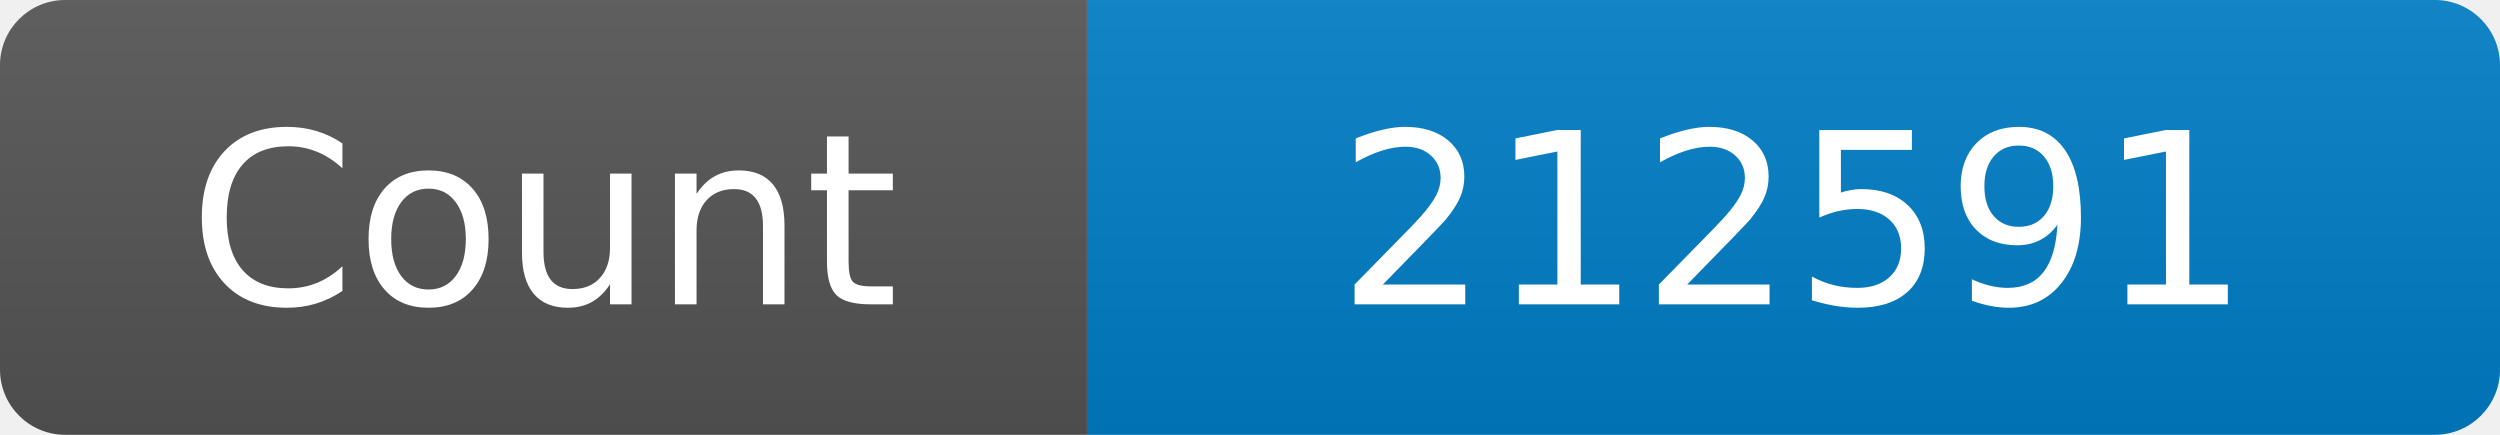
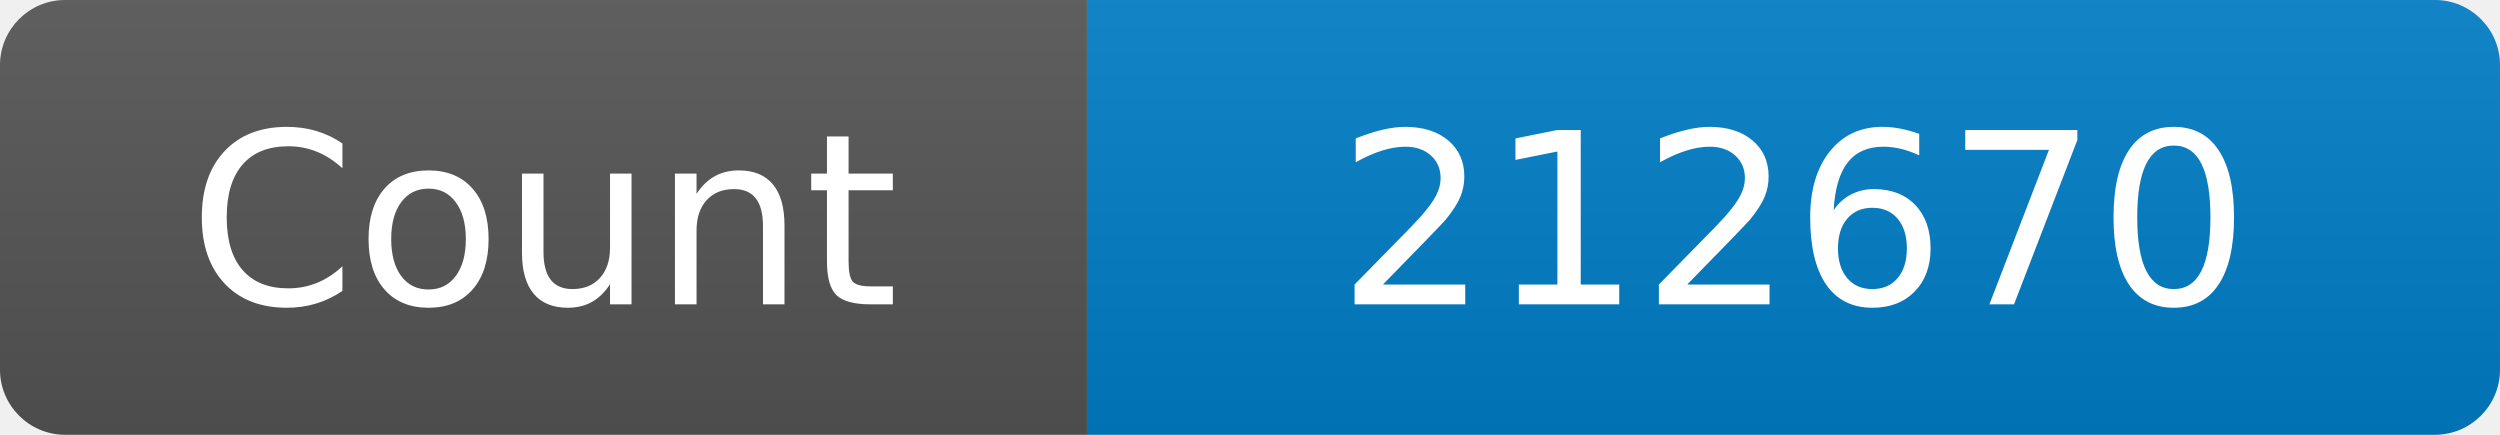
<svg xmlns="http://www.w3.org/2000/svg" width="115" height="20" role="img" aria-label="Maintained?: yes">
  <linearGradient id="s" x2="0" y2="100%">
    <stop offset="0" stop-color="#bbb" stop-opacity=".1" />
    <stop offset="1" stop-opacity=".1" />
  </linearGradient>
  <clipPath id="r">
    <rect width="115" height="20" rx="3" fill="#fff" />
  </clipPath>
  <g clip-path="url(#r)">
    <rect width="50" height="20" fill="#555" />
    <rect x="50" width="160" height="20" fill="#007ec6" />
    <rect width="115" height="20" fill="url(#s)" />
  </g>
  <g fill="#fff" text-anchor="middle" font-family="Verdana,Geneva,DejaVu Sans,sans-serif" font-size="110">
    <text x="250" y="140" transform="scale(.1)" fill="#fff">Count</text>
-     <text x="825" y="140" transform="scale(.1)" fill="#fff">212591</text>
+     <text x="825" y="140" transform="scale(.1)" fill="#fff">212670</text>
  </g>
</svg>
